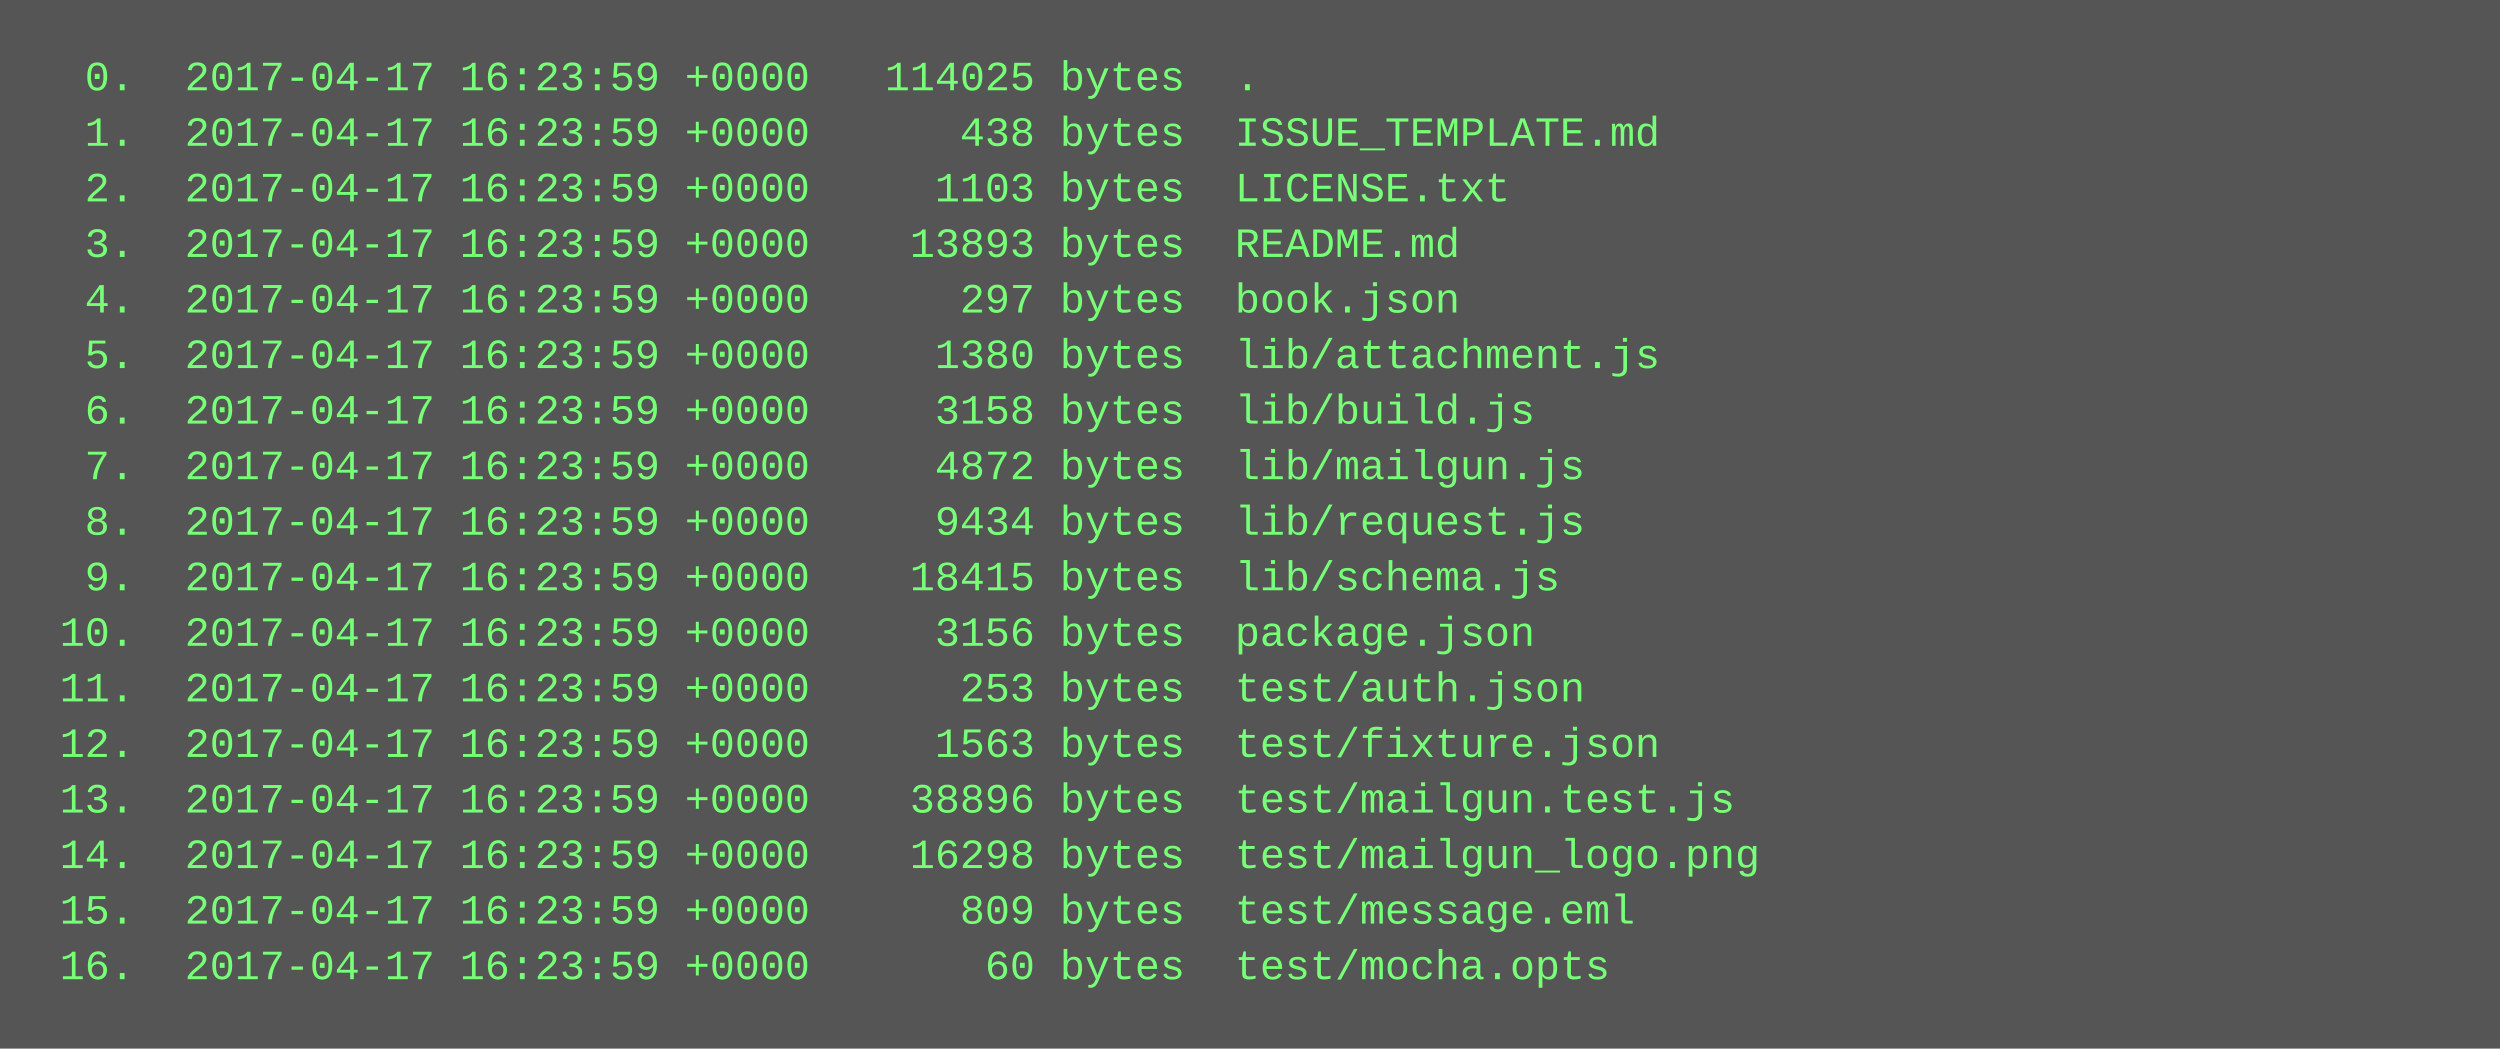
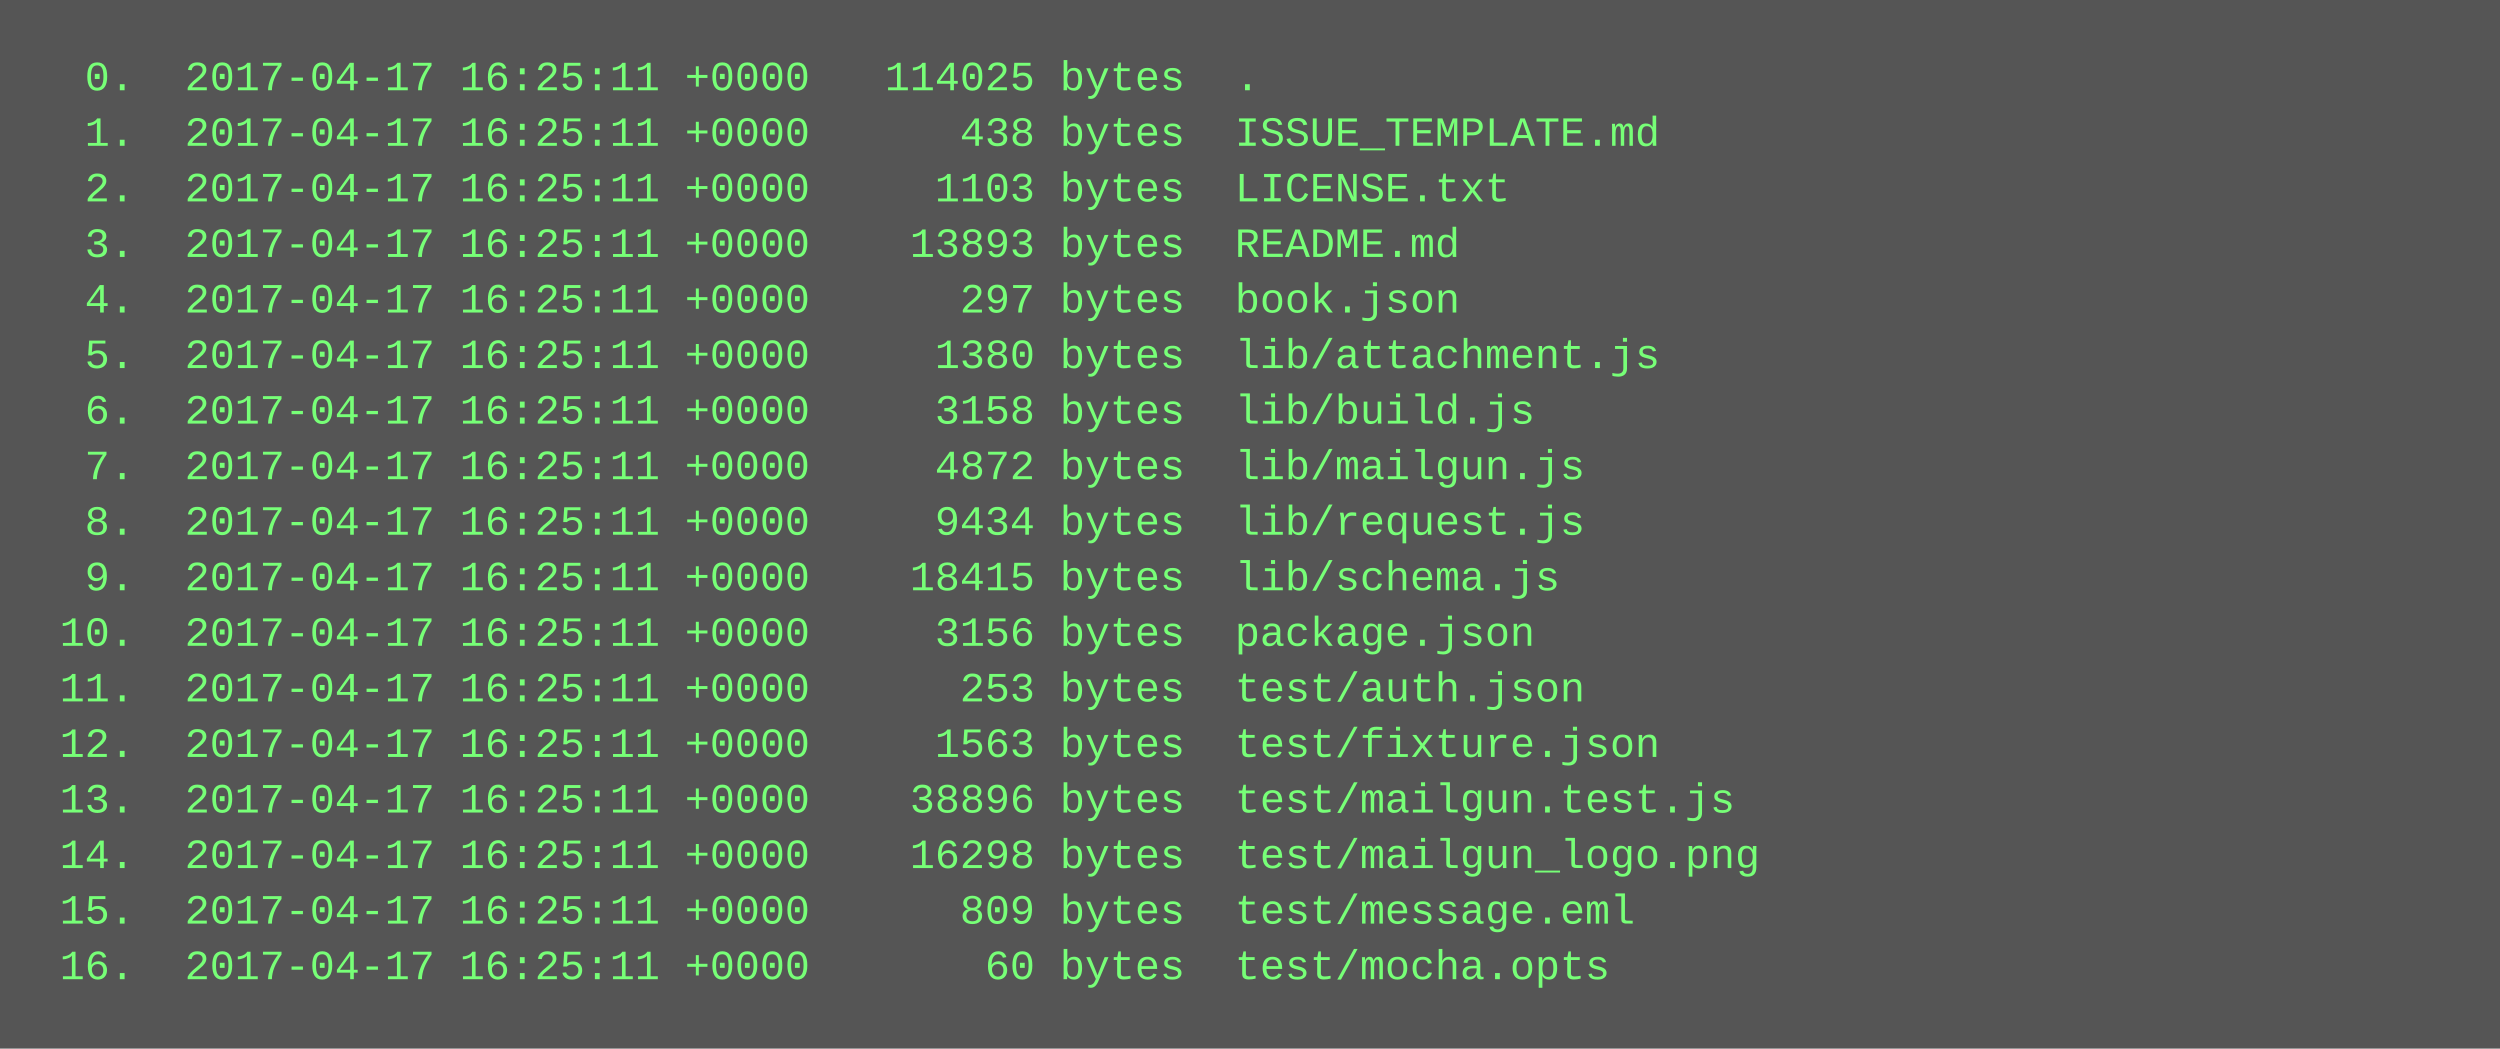
<svg xmlns="http://www.w3.org/2000/svg" height="302" width="720">
  <rect height="302" fill="#555" width="720" />
  <text fill="#7f7" font-family="Courier New" font-size="12" xml:space="preserve">
-     <tspan x="10" y="26">  0.  2017-04-17 16:23:59 +0000   114025 bytes  .</tspan>
-     <tspan x="10" y="42">  1.  2017-04-17 16:23:59 +0000      438 bytes  ISSUE_TEMPLATE.md</tspan>
-     <tspan x="10" y="58">  2.  2017-04-17 16:23:59 +0000     1103 bytes  LICENSE.txt</tspan>
-     <tspan x="10" y="74">  3.  2017-04-17 16:23:59 +0000    13893 bytes  README.md</tspan>
-     <tspan x="10" y="90">  4.  2017-04-17 16:23:59 +0000      297 bytes  book.json</tspan>
-     <tspan x="10" y="106">  5.  2017-04-17 16:23:59 +0000     1380 bytes  lib/attachment.js</tspan>
-     <tspan x="10" y="122">  6.  2017-04-17 16:23:59 +0000     3158 bytes  lib/build.js</tspan>
-     <tspan x="10" y="138">  7.  2017-04-17 16:23:59 +0000     4872 bytes  lib/mailgun.js</tspan>
-     <tspan x="10" y="154">  8.  2017-04-17 16:23:59 +0000     9434 bytes  lib/request.js</tspan>
-     <tspan x="10" y="170">  9.  2017-04-17 16:23:59 +0000    18415 bytes  lib/schema.js</tspan>
-     <tspan x="10" y="186"> 10.  2017-04-17 16:23:59 +0000     3156 bytes  package.json</tspan>
-     <tspan x="10" y="202"> 11.  2017-04-17 16:23:59 +0000      253 bytes  test/auth.json</tspan>
-     <tspan x="10" y="218"> 12.  2017-04-17 16:23:59 +0000     1563 bytes  test/fixture.json</tspan>
-     <tspan x="10" y="234"> 13.  2017-04-17 16:23:59 +0000    38896 bytes  test/mailgun.test.js</tspan>
-     <tspan x="10" y="250"> 14.  2017-04-17 16:23:59 +0000    16298 bytes  test/mailgun_logo.png</tspan>
-     <tspan x="10" y="266"> 15.  2017-04-17 16:23:59 +0000      809 bytes  test/message.eml</tspan>
-     <tspan x="10" y="282"> 16.  2017-04-17 16:23:59 +0000       60 bytes  test/mocha.opts</tspan>
+     <tspan x="10" y="26">  0.  2017-04-17 16:25:11 +0000   114025 bytes  .</tspan>
+     <tspan x="10" y="42">  1.  2017-04-17 16:25:11 +0000      438 bytes  ISSUE_TEMPLATE.md</tspan>
+     <tspan x="10" y="58">  2.  2017-04-17 16:25:11 +0000     1103 bytes  LICENSE.txt</tspan>
+     <tspan x="10" y="74">  3.  2017-04-17 16:25:11 +0000    13893 bytes  README.md</tspan>
+     <tspan x="10" y="90">  4.  2017-04-17 16:25:11 +0000      297 bytes  book.json</tspan>
+     <tspan x="10" y="106">  5.  2017-04-17 16:25:11 +0000     1380 bytes  lib/attachment.js</tspan>
+     <tspan x="10" y="122">  6.  2017-04-17 16:25:11 +0000     3158 bytes  lib/build.js</tspan>
+     <tspan x="10" y="138">  7.  2017-04-17 16:25:11 +0000     4872 bytes  lib/mailgun.js</tspan>
+     <tspan x="10" y="154">  8.  2017-04-17 16:25:11 +0000     9434 bytes  lib/request.js</tspan>
+     <tspan x="10" y="170">  9.  2017-04-17 16:25:11 +0000    18415 bytes  lib/schema.js</tspan>
+     <tspan x="10" y="186"> 10.  2017-04-17 16:25:11 +0000     3156 bytes  package.json</tspan>
+     <tspan x="10" y="202"> 11.  2017-04-17 16:25:11 +0000      253 bytes  test/auth.json</tspan>
+     <tspan x="10" y="218"> 12.  2017-04-17 16:25:11 +0000     1563 bytes  test/fixture.json</tspan>
+     <tspan x="10" y="234"> 13.  2017-04-17 16:25:11 +0000    38896 bytes  test/mailgun.test.js</tspan>
+     <tspan x="10" y="250"> 14.  2017-04-17 16:25:11 +0000    16298 bytes  test/mailgun_logo.png</tspan>
+     <tspan x="10" y="266"> 15.  2017-04-17 16:25:11 +0000      809 bytes  test/message.eml</tspan>
+     <tspan x="10" y="282"> 16.  2017-04-17 16:25:11 +0000       60 bytes  test/mocha.opts</tspan>
  </text>
</svg>
